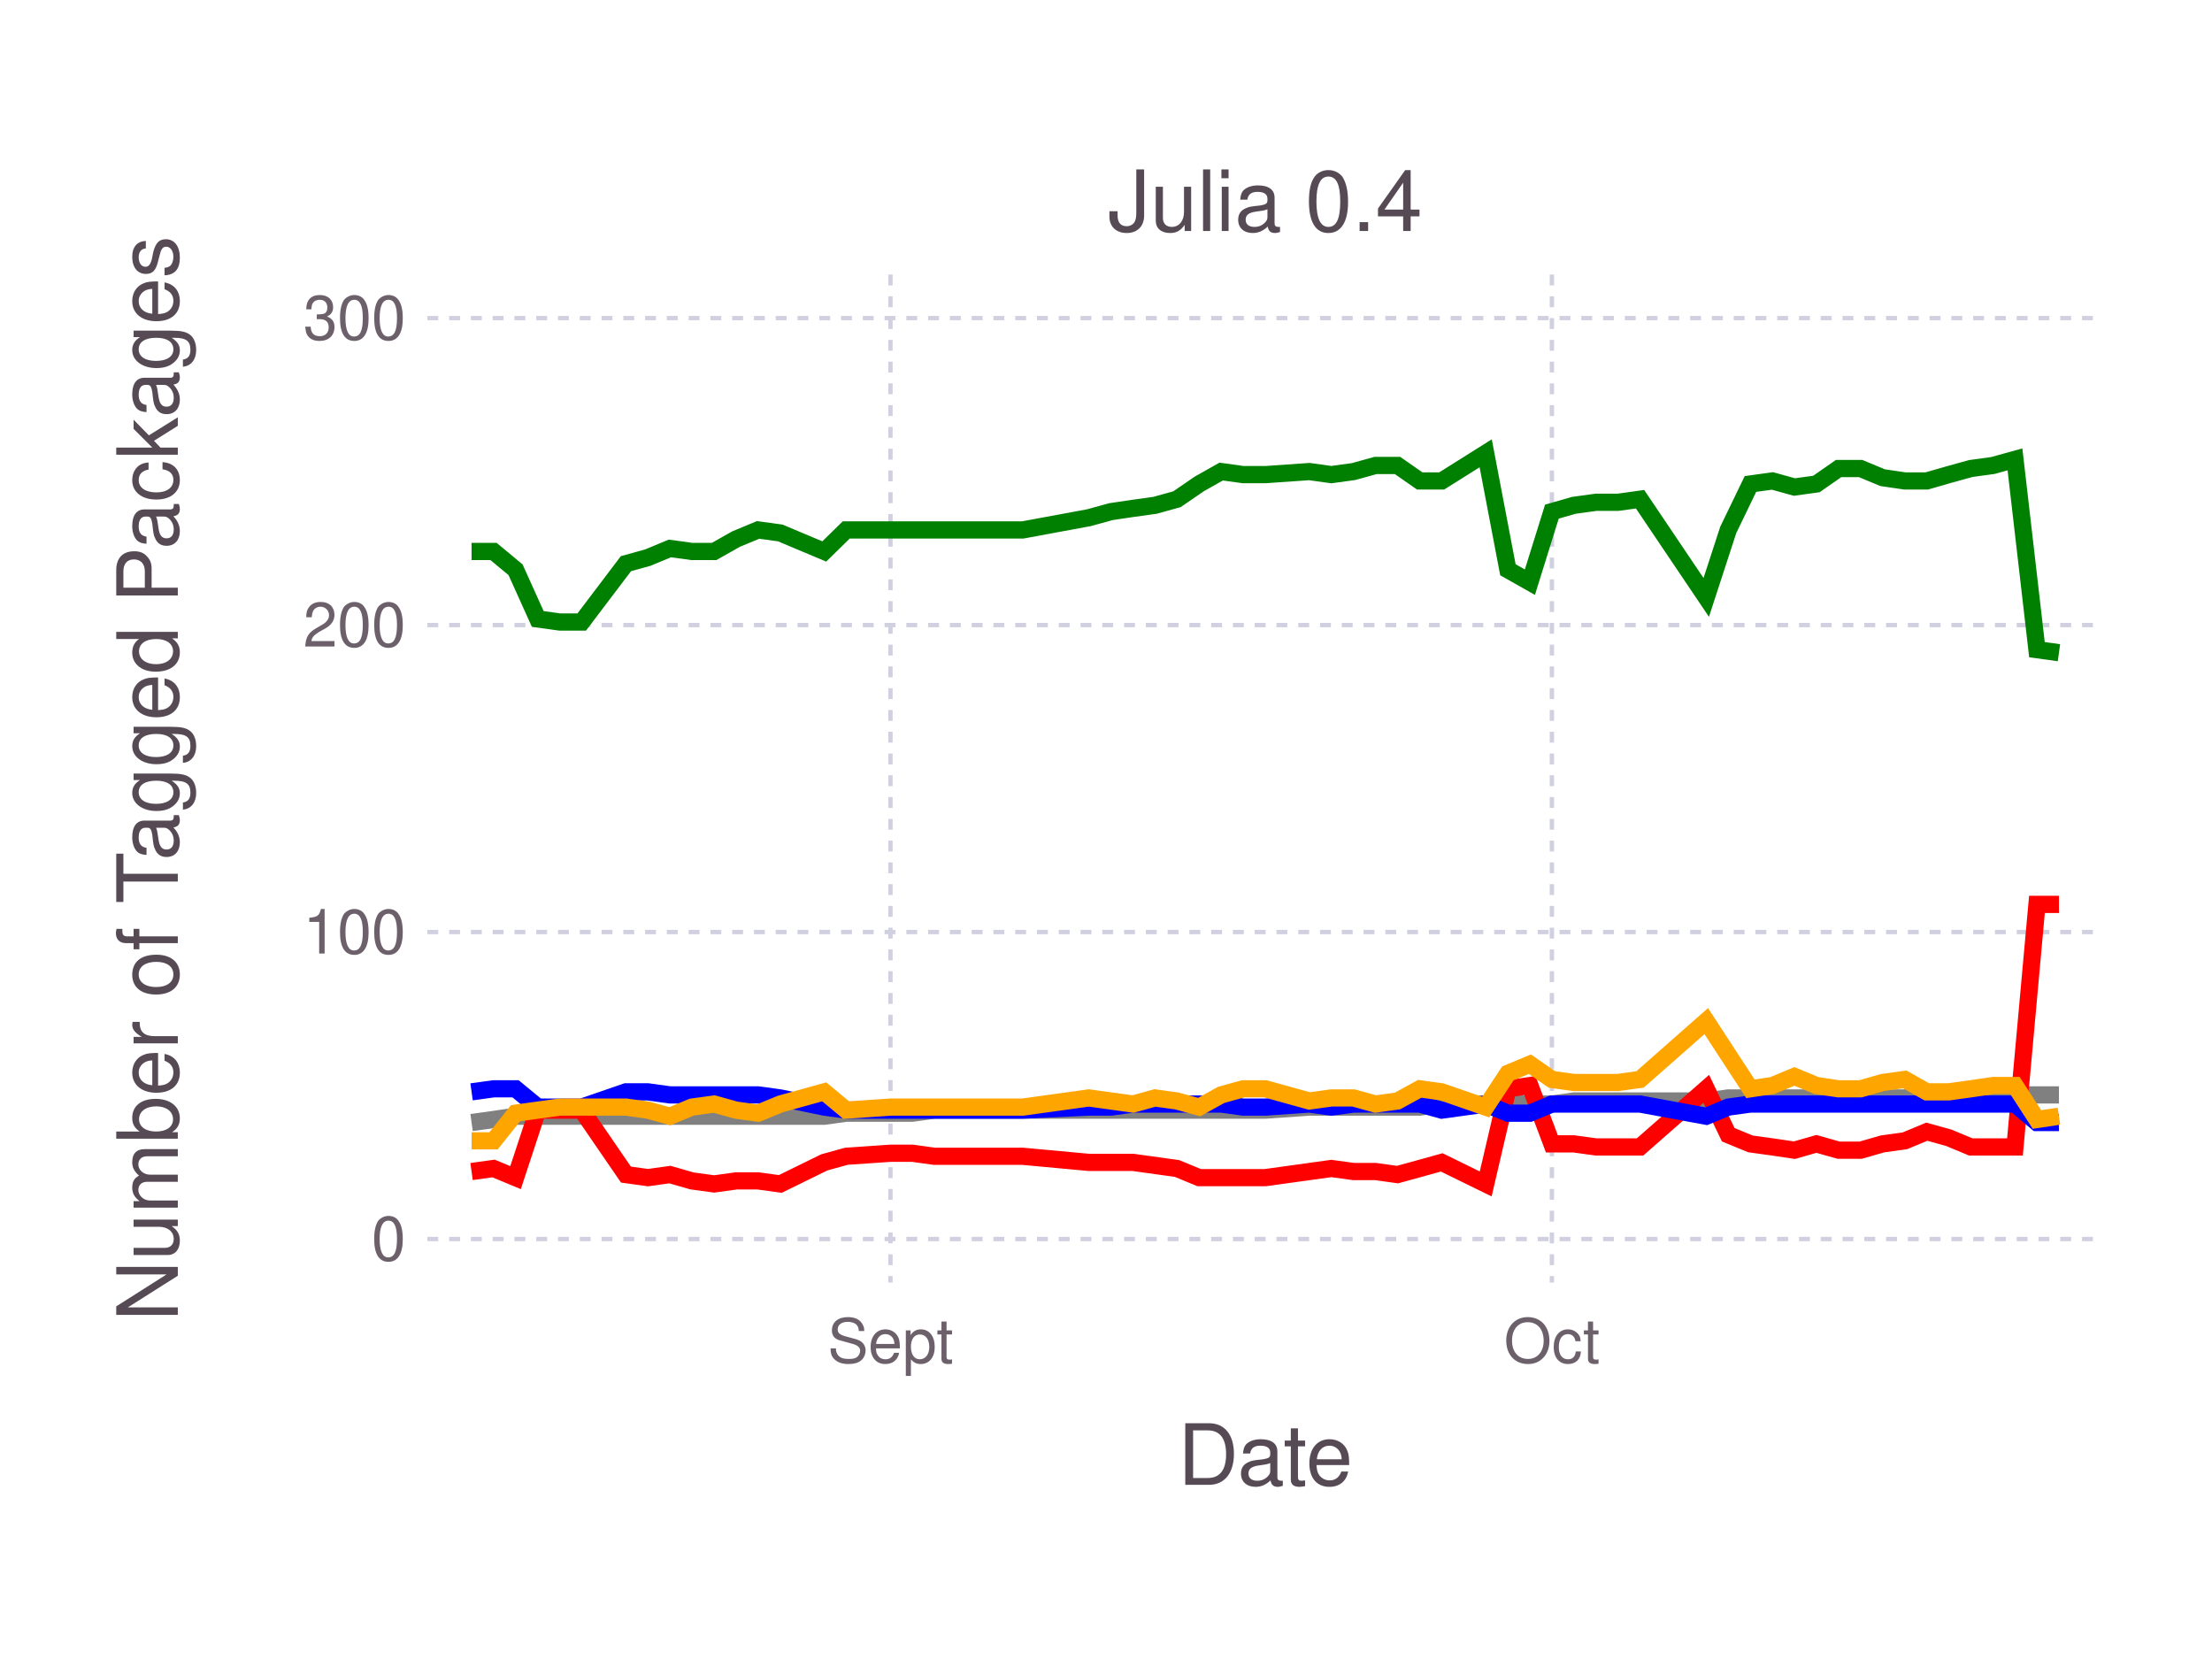
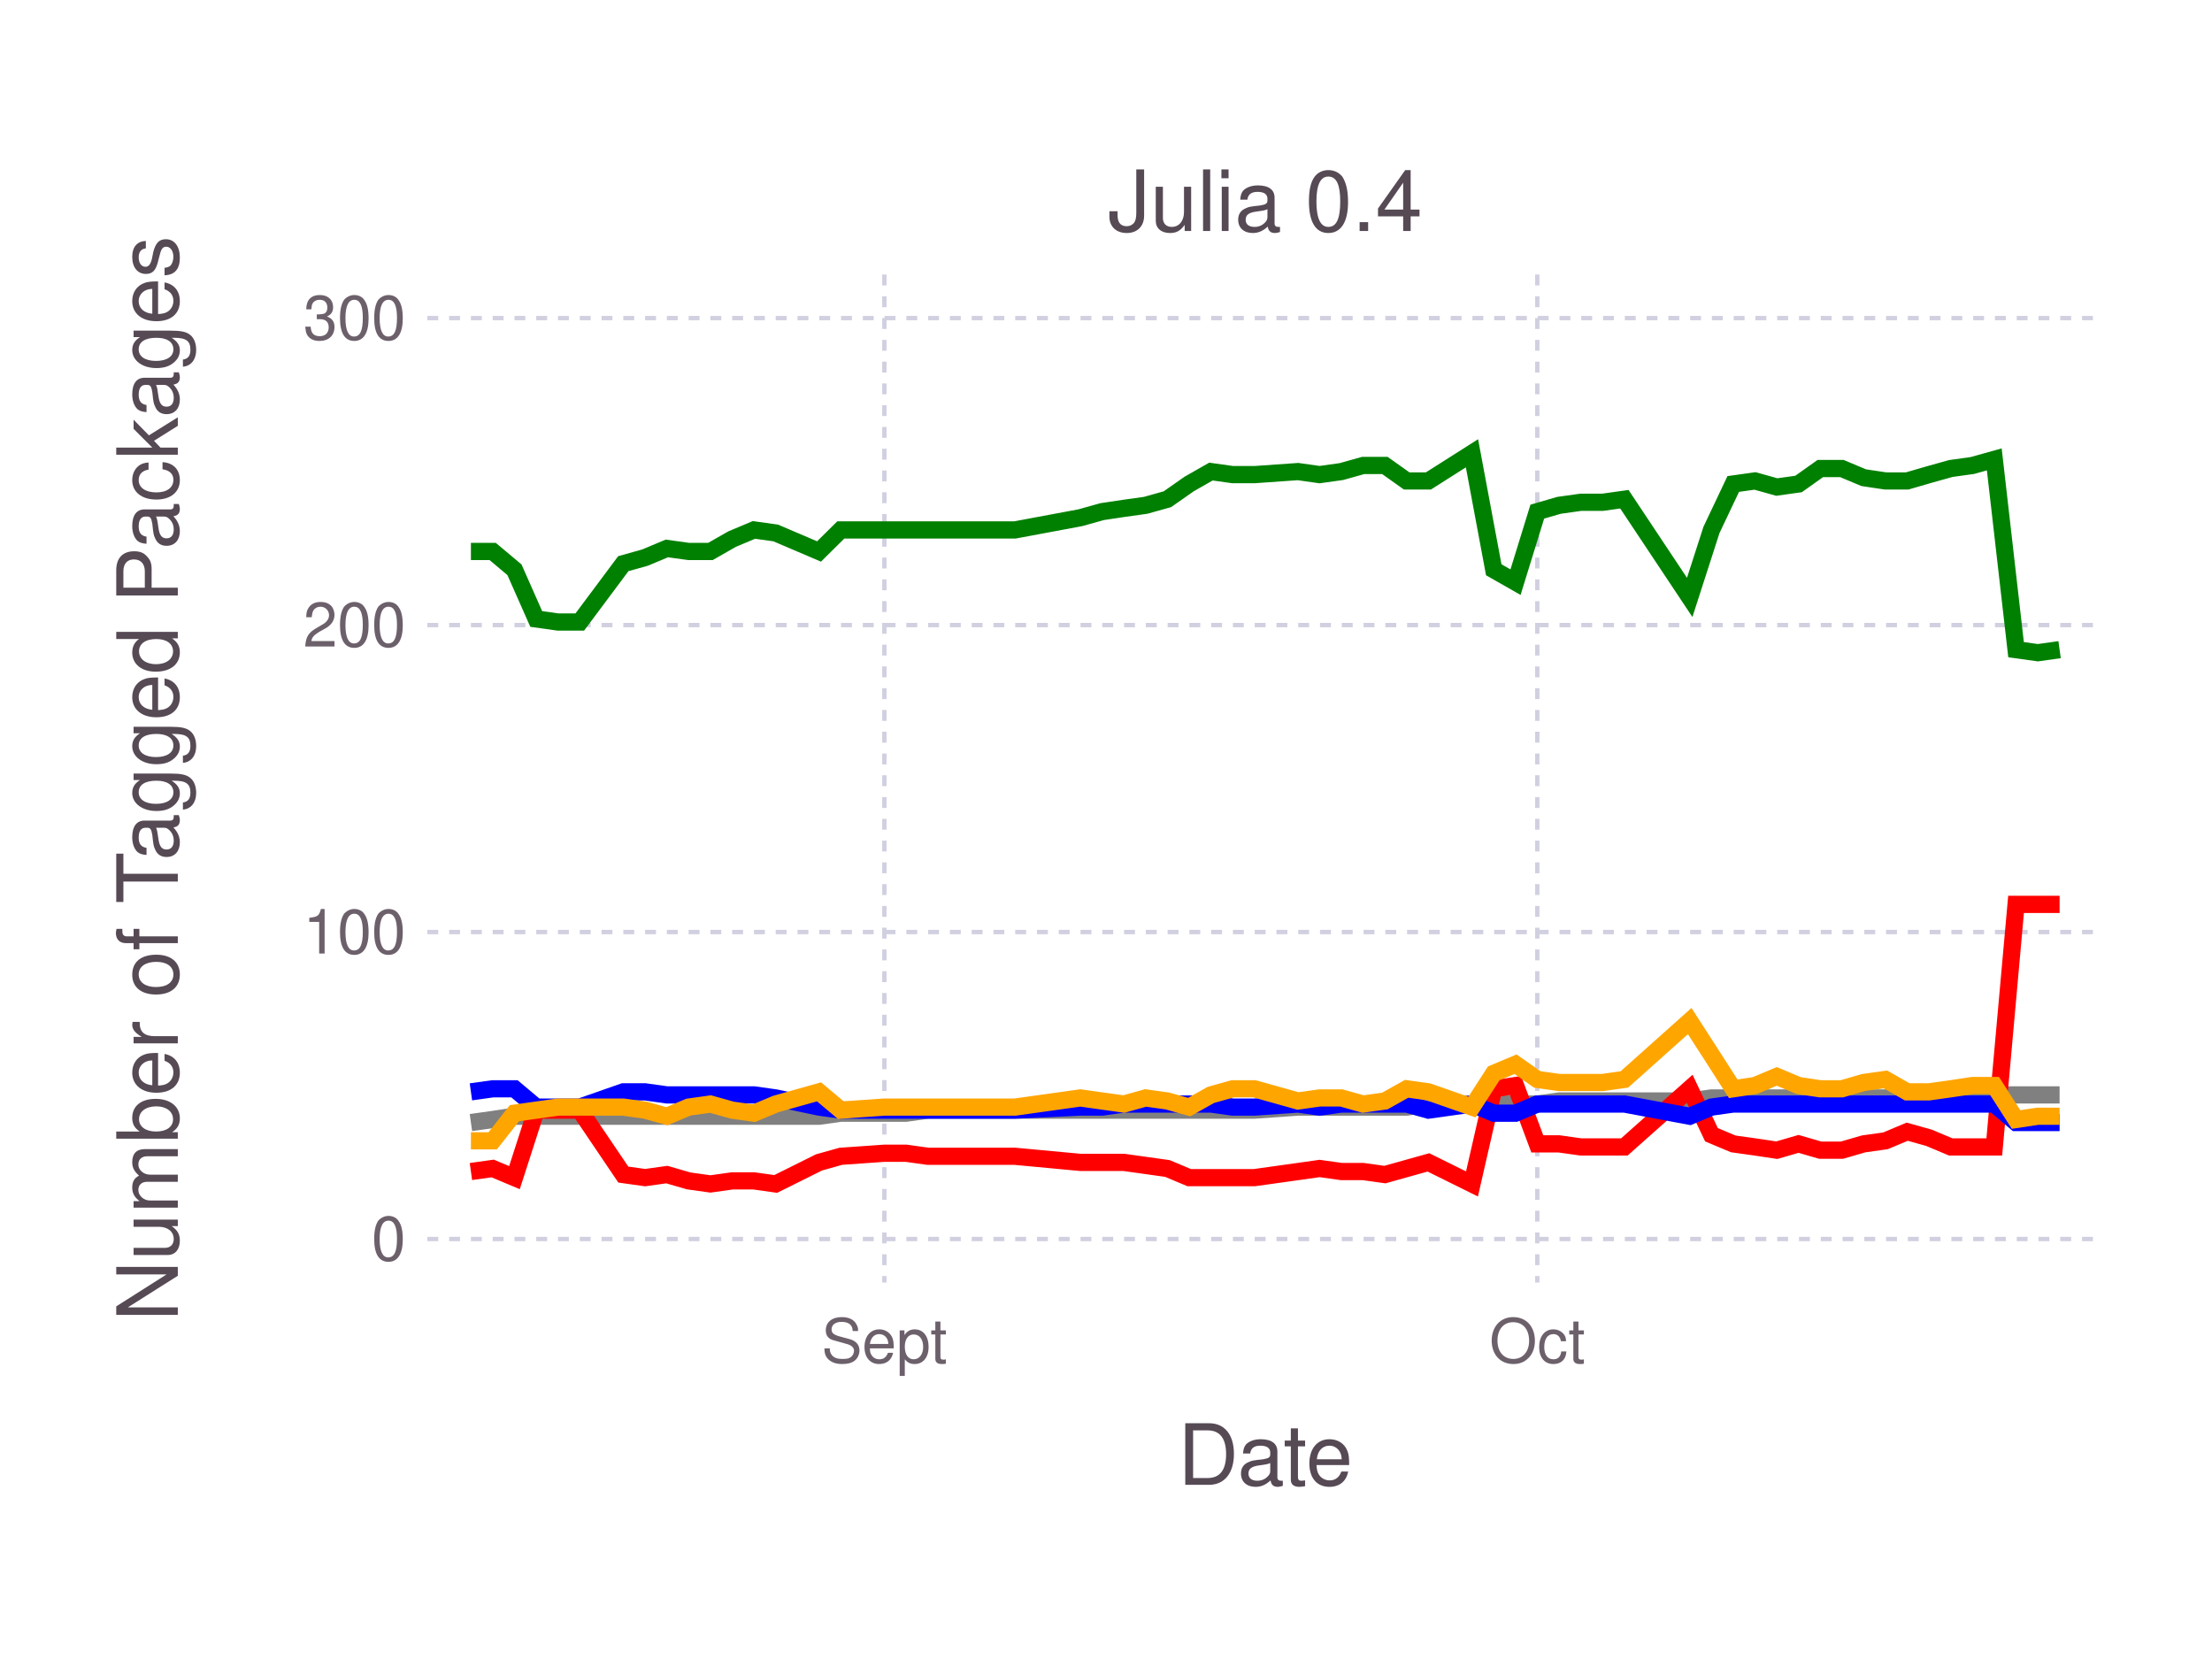
<svg xmlns="http://www.w3.org/2000/svg" version="1.2" width="101.6mm" height="76.2mm" viewBox="0 0 101.6 76.2" stroke="none" fill="#000000" stroke-width="0.3" font-size="3.88">
-   <g class="plotroot xscalable yscalable" id="fig-ac82c03620ef463d8b510bb009bb1e94-element-1">
-     <g font-size="3.88" font-family="'PT Sans','Helvetica Neue','Helvetica',sans-serif" fill="#564A55" stroke="none" id="fig-ac82c03620ef463d8b510bb009bb1e94-element-2">
+   <g class="plotroot xscalable yscalable" id="fig-95ec89e381ef4701b57194d2e7281ff3-element-1">
+     <g font-size="3.88" font-family="'PT Sans','Helvetica Neue','Helvetica',sans-serif" fill="#564A55" stroke="none" id="fig-95ec89e381ef4701b57194d2e7281ff3-element-2">
      <text x="58.12" y="68.2" text-anchor="middle">Date</text>
    </g>
-     <g class="guide xlabels" font-size="2.82" font-family="'PT Sans Caption','Helvetica Neue','Helvetica',sans-serif" fill="#6C606B" id="fig-ac82c03620ef463d8b510bb009bb1e94-element-3">
-       <text x="40.9" y="62.59" text-anchor="middle">Sept</text>
-       <text x="71.28" y="62.59" text-anchor="middle">Oct</text>
+     <g class="guide xlabels" font-size="2.82" font-family="'PT Sans Caption','Helvetica Neue','Helvetica',sans-serif" fill="#6C606B" id="fig-95ec89e381ef4701b57194d2e7281ff3-element-3">
+       <text x="40.62" y="62.59" text-anchor="middle">Sept</text>
+       <text x="70.61" y="62.59" text-anchor="middle">Oct</text>
    </g>
-     <g clip-path="url(#fig-ac82c03620ef463d8b510bb009bb1e94-element-5)" id="fig-ac82c03620ef463d8b510bb009bb1e94-element-4">
-       <g pointer-events="visible" opacity="1" fill="none" stroke="none" class="guide background" id="fig-ac82c03620ef463d8b510bb009bb1e94-element-6">
+     <g clip-path="url(#fig-95ec89e381ef4701b57194d2e7281ff3-element-5)" id="fig-95ec89e381ef4701b57194d2e7281ff3-element-4">
+       <g pointer-events="visible" opacity="1" fill="none" stroke="none" class="guide background" id="fig-95ec89e381ef4701b57194d2e7281ff3-element-6">
        <rect x="19.63" y="12.61" width="76.97" height="46.3" />
      </g>
-       <g class="guide ygridlines xfixed" stroke-dasharray="0.5,0.5" stroke-width="0.2" stroke="#D0D0E0" id="fig-ac82c03620ef463d8b510bb009bb1e94-element-7">
+       <g class="guide ygridlines xfixed" stroke-dasharray="0.5,0.5" stroke-width="0.2" stroke="#D0D0E0" id="fig-95ec89e381ef4701b57194d2e7281ff3-element-7">
        <path fill="none" d="M19.63,56.91 L 96.6 56.91" />
        <path fill="none" d="M19.63,42.81 L 96.6 42.81" />
        <path fill="none" d="M19.63,28.71 L 96.6 28.71" />
        <path fill="none" d="M19.63,14.61 L 96.6 14.61" />
      </g>
-       <g class="guide xgridlines yfixed" stroke-dasharray="0.5,0.5" stroke-width="0.2" stroke="#D0D0E0" id="fig-ac82c03620ef463d8b510bb009bb1e94-element-8">
-         <path fill="none" d="M40.9,12.61 L 40.9 58.91" />
-         <path fill="none" d="M71.28,12.61 L 71.28 58.91" />
+       <g class="guide xgridlines yfixed" stroke-dasharray="0.5,0.5" stroke-width="0.2" stroke="#D0D0E0" id="fig-95ec89e381ef4701b57194d2e7281ff3-element-8">
+         <path fill="none" d="M40.62,12.61 L 40.62 58.91" />
+         <path fill="none" d="M70.61,12.61 L 70.61 58.91" />
      </g>
-       <g class="plotpanel" id="fig-ac82c03620ef463d8b510bb009bb1e94-element-9">
-         <g stroke-width="0.79" fill="none" class="geometry color_Package_was_untestable." stroke="#808080" id="fig-ac82c03620ef463d8b510bb009bb1e94-element-10">
-           <path fill="none" d="M21.66,51.56 L 22.67 51.42 23.68 51.27 24.7 51.27 25.71 51.27 26.72 51.27 28.75 51.27 29.76 51.27 30.77 51.27 31.78 51.27 32.8 51.27 33.81 51.27 34.82 51.27 35.84 51.27 37.86 51.27 38.87 51.13 40.9 51.13 41.91 51.13 42.92 50.99 46.98 50.99 50.01 50.99 51.03 50.99 52.04 50.99 53.05 50.99 54.06 50.99 55.08 50.99 56.09 50.99 57.1 50.99 58.12 50.99 60.14 50.85 61.15 50.85 62.17 50.85 63.18 50.85 64.19 50.85 65.21 50.85 66.22 50.71 68.24 50.71 69.26 50.71 70.27 50.71 71.28 50.71 72.29 50.57 73.31 50.57 74.32 50.57 75.33 50.57 78.37 50.57 79.38 50.43 80.4 50.43 81.41 50.43 82.42 50.43 83.43 50.43 84.45 50.43 85.46 50.43 86.47 50.43 87.49 50.43 88.5 50.29 89.51 50.29 90.52 50.29 91.54 50.29 92.55 50.29 93.56 50.29 94.57 50.29" />
+       <g class="plotpanel" id="fig-95ec89e381ef4701b57194d2e7281ff3-element-9">
+         <g stroke-width="0.79" fill="none" class="geometry color_Package_was_untestable." stroke="#808080" id="fig-95ec89e381ef4701b57194d2e7281ff3-element-10">
+           <path fill="none" d="M21.63,51.56 L 22.63 51.42 23.63 51.27 24.63 51.27 25.63 51.27 26.63 51.27 28.63 51.27 29.63 51.27 30.63 51.27 31.63 51.27 32.63 51.27 33.63 51.27 34.63 51.27 35.63 51.27 37.62 51.27 38.62 51.13 40.62 51.13 41.62 51.13 42.62 50.99 46.62 50.99 49.62 50.99 50.62 50.99 51.62 50.99 52.62 50.99 53.62 50.99 54.62 50.99 55.62 50.99 56.62 50.99 57.62 50.99 59.62 50.85 60.61 50.85 61.61 50.85 62.61 50.85 63.61 50.85 64.61 50.85 65.61 50.71 67.61 50.71 68.61 50.71 69.61 50.71 70.61 50.71 71.61 50.57 72.61 50.57 73.61 50.57 74.61 50.57 77.61 50.57 78.61 50.43 79.61 50.43 80.61 50.43 81.61 50.43 82.61 50.43 83.61 50.43 84.6 50.43 85.6 50.43 86.6 50.43 87.6 50.29 88.6 50.29 89.6 50.29 90.6 50.29 91.6 50.29 92.6 50.29 93.6 50.29 94.6 50.29" />
        </g>
-         <g stroke-width="0.79" fill="none" class="geometry color_Package_doesn't_load." stroke="#FF0000" id="fig-ac82c03620ef463d8b510bb009bb1e94-element-11">
-           <path fill="none" d="M21.66,53.81 L 22.67 53.67 23.68 54.09 24.7 50.99 25.71 50.99 26.72 50.99 28.75 53.95 29.76 54.09 30.77 53.95 31.78 54.24 32.8 54.38 33.81 54.24 34.82 54.24 35.84 54.38 37.86 53.39 38.87 53.11 40.9 52.97 41.91 52.97 42.92 53.11 46.98 53.11 50.01 53.39 51.03 53.39 52.04 53.39 53.05 53.53 54.06 53.67 55.08 54.09 56.09 54.09 57.1 54.09 58.12 54.09 60.14 53.81 61.15 53.67 62.17 53.81 63.18 53.81 64.19 53.95 65.21 53.67 66.22 53.39 68.24 54.38 69.26 50.01 70.27 49.86 71.28 52.54 72.29 52.54 73.31 52.68 74.32 52.68 75.33 52.68 78.37 50.01 79.38 52.12 80.4 52.54 81.41 52.68 82.42 52.83 83.43 52.54 84.45 52.83 85.46 52.83 86.47 52.54 87.49 52.4 88.5 51.98 89.51 52.26 90.52 52.68 91.54 52.68 92.55 52.68 93.56 41.54 94.57 41.54" />
+         <g stroke-width="0.79" fill="none" class="geometry color_Package_doesn't_load." stroke="#FF0000" id="fig-95ec89e381ef4701b57194d2e7281ff3-element-11">
+           <path fill="none" d="M21.63,53.81 L 22.63 53.67 23.63 54.09 24.63 50.99 25.63 50.99 26.63 50.99 28.63 53.95 29.63 54.09 30.63 53.95 31.63 54.24 32.63 54.38 33.63 54.24 34.63 54.24 35.63 54.38 37.62 53.39 38.62 53.11 40.62 52.97 41.62 52.97 42.62 53.11 46.62 53.11 49.62 53.39 50.62 53.39 51.62 53.39 52.62 53.53 53.62 53.67 54.62 54.09 55.62 54.09 56.62 54.09 57.62 54.09 59.62 53.81 60.61 53.67 61.61 53.81 62.61 53.81 63.61 53.95 64.61 53.67 65.61 53.39 67.61 54.38 68.61 50.01 69.61 49.86 70.61 52.54 71.61 52.54 72.61 52.68 73.61 52.68 74.61 52.68 77.61 50.01 78.61 52.12 79.61 52.54 80.61 52.68 81.61 52.83 82.61 52.54 83.61 52.83 84.6 52.83 85.6 52.54 86.6 52.4 87.6 51.98 88.6 52.26 89.6 52.68 90.6 52.68 91.6 52.68 92.6 41.54 93.6 41.54 94.6 41.54" />
        </g>
-         <g stroke-width="0.79" fill="none" class="geometry color_No_tests,_but_package_loads." stroke="#0000FF" id="fig-ac82c03620ef463d8b510bb009bb1e94-element-12">
-           <path fill="none" d="M21.66,50.15 L 22.67 50.01 23.68 50.01 24.7 50.85 25.71 50.85 26.72 50.85 28.75 50.15 29.76 50.15 30.77 50.29 31.78 50.29 32.8 50.29 33.81 50.29 34.82 50.29 35.84 50.43 37.86 50.85 38.87 50.99 40.9 50.99 41.91 50.99 42.92 50.99 46.98 50.99 50.01 50.85 51.03 50.85 52.04 50.71 53.05 50.71 54.06 50.71 55.08 50.71 56.09 50.71 57.1 50.85 58.12 50.85 60.14 50.71 61.15 50.85 62.17 50.71 63.18 50.71 64.19 50.71 65.21 50.71 66.22 50.99 68.24 50.71 69.26 51.13 70.27 51.13 71.28 50.71 72.29 50.71 73.31 50.71 74.32 50.71 75.33 50.71 78.37 51.27 79.38 50.85 80.4 50.71 81.41 50.71 82.42 50.71 83.43 50.71 84.45 50.71 85.46 50.71 86.47 50.71 87.49 50.71 88.5 50.71 89.51 50.71 90.52 50.71 91.54 50.71 92.55 50.71 93.56 51.56 94.57 51.56" />
+         <g stroke-width="0.79" fill="none" class="geometry color_No_tests,_but_package_loads." stroke="#0000FF" id="fig-95ec89e381ef4701b57194d2e7281ff3-element-12">
+           <path fill="none" d="M21.63,50.15 L 22.63 50.01 23.63 50.01 24.63 50.85 25.63 50.85 26.63 50.85 28.63 50.15 29.63 50.15 30.63 50.29 31.63 50.29 32.63 50.29 33.63 50.29 34.63 50.29 35.63 50.43 37.62 50.85 38.62 50.99 40.62 50.99 41.62 50.99 42.62 50.99 46.62 50.99 49.62 50.85 50.62 50.85 51.62 50.71 52.62 50.71 53.62 50.71 54.62 50.71 55.62 50.71 56.62 50.85 57.62 50.85 59.62 50.71 60.61 50.85 61.61 50.71 62.61 50.71 63.61 50.71 64.61 50.71 65.61 50.99 67.61 50.71 68.61 51.13 69.61 51.13 70.61 50.71 71.61 50.71 72.61 50.71 73.61 50.71 74.61 50.71 77.61 51.27 78.61 50.85 79.61 50.71 80.61 50.71 81.61 50.71 82.61 50.71 83.61 50.71 84.6 50.71 85.6 50.71 86.6 50.71 87.6 50.71 88.6 50.71 89.6 50.71 90.6 50.71 91.6 50.71 92.6 51.56 93.6 51.56 94.6 51.56" />
        </g>
-         <g stroke-width="0.79" fill="none" class="geometry color_Tests_fail,_but_package_loads." stroke="#FFA500" id="fig-ac82c03620ef463d8b510bb009bb1e94-element-13">
-           <path fill="none" d="M21.66,52.4 L 22.67 52.4 23.68 51.13 24.7 50.99 25.71 50.85 26.72 50.85 28.75 50.85 29.76 50.99 30.77 51.27 31.78 50.85 32.8 50.71 33.81 50.99 34.82 51.13 35.84 50.71 37.86 50.15 38.87 50.99 40.9 50.85 41.91 50.85 42.92 50.85 46.98 50.85 50.01 50.43 51.03 50.57 52.04 50.71 53.05 50.43 54.06 50.57 55.08 50.85 56.09 50.29 57.1 50.01 58.12 50.01 60.14 50.57 61.15 50.43 62.17 50.43 63.18 50.71 64.19 50.57 65.21 50.01 66.22 50.15 68.24 50.85 69.26 49.3 70.27 48.88 71.28 49.58 72.29 49.72 73.31 49.72 74.32 49.72 75.33 49.58 78.37 46.9 79.38 48.45 80.4 50.01 81.41 49.86 82.42 49.44 83.43 49.86 84.45 50.01 85.46 50.01 86.47 49.72 87.49 49.58 88.5 50.15 89.51 50.15 90.52 50.01 91.54 49.86 92.55 49.86 93.56 51.42 94.57 51.27" />
+         <g stroke-width="0.79" fill="none" class="geometry color_Tests_fail,_but_package_loads." stroke="#FFA500" id="fig-95ec89e381ef4701b57194d2e7281ff3-element-13">
+           <path fill="none" d="M21.63,52.4 L 22.63 52.4 23.63 51.13 24.63 50.99 25.63 50.85 26.63 50.85 28.63 50.85 29.63 50.99 30.63 51.27 31.63 50.85 32.63 50.71 33.63 50.99 34.63 51.13 35.63 50.71 37.62 50.15 38.62 50.99 40.62 50.85 41.62 50.85 42.62 50.85 46.62 50.85 49.62 50.43 50.62 50.57 51.62 50.71 52.62 50.43 53.62 50.57 54.62 50.85 55.62 50.29 56.62 50.01 57.62 50.01 59.62 50.57 60.61 50.43 61.61 50.43 62.61 50.71 63.61 50.57 64.61 50.01 65.61 50.15 67.61 50.85 68.61 49.3 69.61 48.88 70.61 49.58 71.61 49.72 72.61 49.72 73.61 49.72 74.61 49.58 77.61 46.9 78.61 48.45 79.61 50.01 80.61 49.86 81.61 49.44 82.61 49.86 83.61 50.01 84.6 50.01 85.6 49.72 86.6 49.58 87.6 50.15 88.6 50.15 89.6 50.01 90.6 49.86 91.6 49.86 92.6 51.42 93.6 51.27 94.6 51.27" />
        </g>
-         <g stroke-width="0.79" fill="none" class="geometry color_Tests_pass." stroke="#008000" id="fig-ac82c03620ef463d8b510bb009bb1e94-element-14">
-           <path fill="none" d="M21.66,25.33 L 22.67 25.33 23.68 26.17 24.7 28.43 25.71 28.57 26.72 28.57 28.75 25.89 29.76 25.61 30.77 25.19 31.78 25.33 32.8 25.33 33.81 24.76 34.82 24.34 35.84 24.48 37.86 25.33 38.87 24.34 40.9 24.34 41.91 24.34 42.92 24.34 46.98 24.34 50.01 23.78 51.03 23.5 52.04 23.35 53.05 23.21 54.06 22.93 55.08 22.23 56.09 21.66 57.1 21.8 58.12 21.8 60.14 21.66 61.15 21.8 62.17 21.66 63.18 21.38 64.19 21.38 65.21 22.09 66.22 22.09 68.24 20.82 69.26 26.17 70.27 26.74 71.28 23.5 72.29 23.21 73.31 23.07 74.32 23.07 75.33 22.93 78.37 27.44 79.38 24.34 80.4 22.23 81.41 22.09 82.42 22.37 83.43 22.23 84.45 21.52 85.46 21.52 86.47 21.94 87.49 22.09 88.5 22.09 89.51 21.8 90.52 21.52 91.54 21.38 92.55 21.1 93.56 29.84 94.57 29.98" />
+         <g stroke-width="0.79" fill="none" class="geometry color_Tests_pass." stroke="#008000" id="fig-95ec89e381ef4701b57194d2e7281ff3-element-14">
+           <path fill="none" d="M21.63,25.33 L 22.63 25.33 23.63 26.17 24.63 28.43 25.63 28.57 26.63 28.57 28.63 25.89 29.63 25.61 30.63 25.19 31.63 25.33 32.63 25.33 33.63 24.76 34.63 24.34 35.63 24.48 37.62 25.33 38.62 24.34 40.62 24.34 41.62 24.34 42.62 24.34 46.62 24.34 49.62 23.78 50.62 23.5 51.62 23.35 52.62 23.21 53.62 22.93 54.62 22.23 55.62 21.66 56.62 21.8 57.62 21.8 59.62 21.66 60.61 21.8 61.61 21.66 62.61 21.38 63.61 21.38 64.61 22.09 65.61 22.09 67.61 20.82 68.61 26.17 69.61 26.74 70.61 23.5 71.61 23.21 72.61 23.07 73.61 23.07 74.61 22.93 77.61 27.44 78.61 24.34 79.61 22.23 80.61 22.09 81.61 22.37 82.61 22.23 83.61 21.52 84.6 21.52 85.6 21.94 86.6 22.09 87.6 22.09 88.6 21.8 89.6 21.52 90.6 21.38 91.6 21.1 92.6 29.84 93.6 29.98 94.6 29.84" />
        </g>
      </g>
    </g>
-     <g class="guide ylabels" font-size="2.82" font-family="'PT Sans Caption','Helvetica Neue','Helvetica',sans-serif" fill="#6C606B" id="fig-ac82c03620ef463d8b510bb009bb1e94-element-15">
+     <g class="guide ylabels" font-size="2.82" font-family="'PT Sans Caption','Helvetica Neue','Helvetica',sans-serif" fill="#6C606B" id="fig-95ec89e381ef4701b57194d2e7281ff3-element-15">
      <text x="18.63" y="56.91" text-anchor="end" dy="0.35em">0</text>
      <text x="18.63" y="42.81" text-anchor="end" dy="0.35em">100</text>
      <text x="18.63" y="28.71" text-anchor="end" dy="0.35em">200</text>
      <text x="18.63" y="14.61" text-anchor="end" dy="0.35em">300</text>
    </g>
-     <g font-size="3.88" font-family="'PT Sans','Helvetica Neue','Helvetica',sans-serif" fill="#564A55" stroke="none" id="fig-ac82c03620ef463d8b510bb009bb1e94-element-16">
+     <g font-size="3.88" font-family="'PT Sans','Helvetica Neue','Helvetica',sans-serif" fill="#564A55" stroke="none" id="fig-95ec89e381ef4701b57194d2e7281ff3-element-16">
      <text x="8.81" y="33.76" text-anchor="middle" dy="0.35em" transform="rotate(-90, 8.81, 35.76)">Number of Tagged Packages</text>
    </g>
-     <g font-size="3.88" font-family="'PT Sans','Helvetica Neue','Helvetica',sans-serif" fill="#564A55" stroke="none" id="fig-ac82c03620ef463d8b510bb009bb1e94-element-17">
+     <g font-size="3.88" font-family="'PT Sans','Helvetica Neue','Helvetica',sans-serif" fill="#564A55" stroke="none" id="fig-95ec89e381ef4701b57194d2e7281ff3-element-17">
      <text x="58.12" y="10.61" text-anchor="middle">Julia 0.4</text>
    </g>
  </g>
  <defs>
-     <clipPath id="fig-ac82c03620ef463d8b510bb009bb1e94-element-5">
+     <clipPath id="fig-95ec89e381ef4701b57194d2e7281ff3-element-5">
      <path d="M19.63,12.61 L 96.6 12.61 96.6 58.91 19.63 58.91" />
    </clipPath>
  </defs>
</svg>
